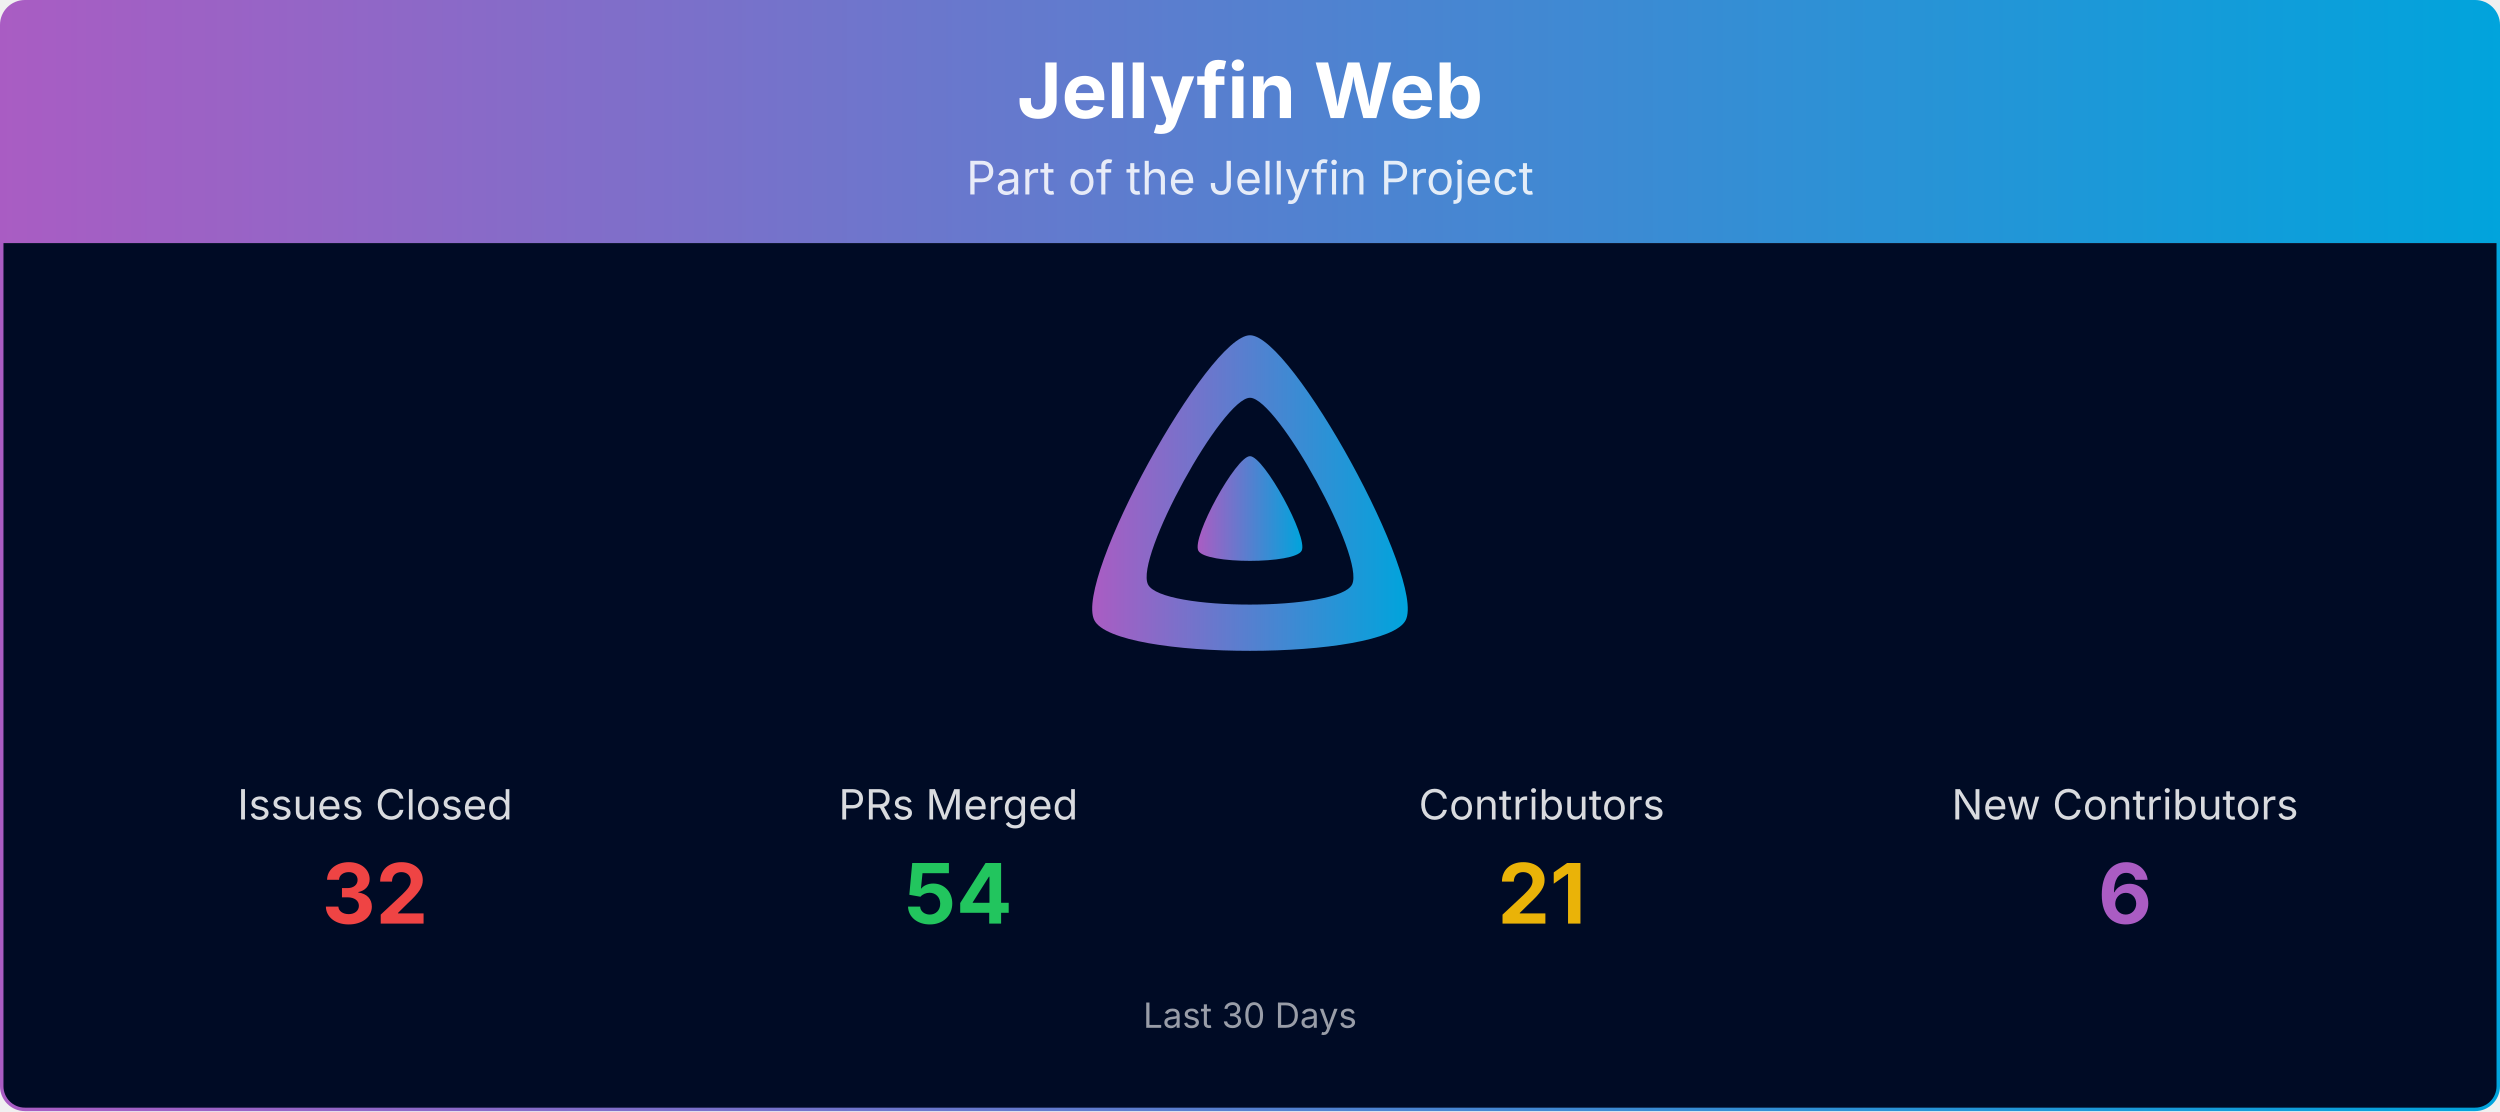
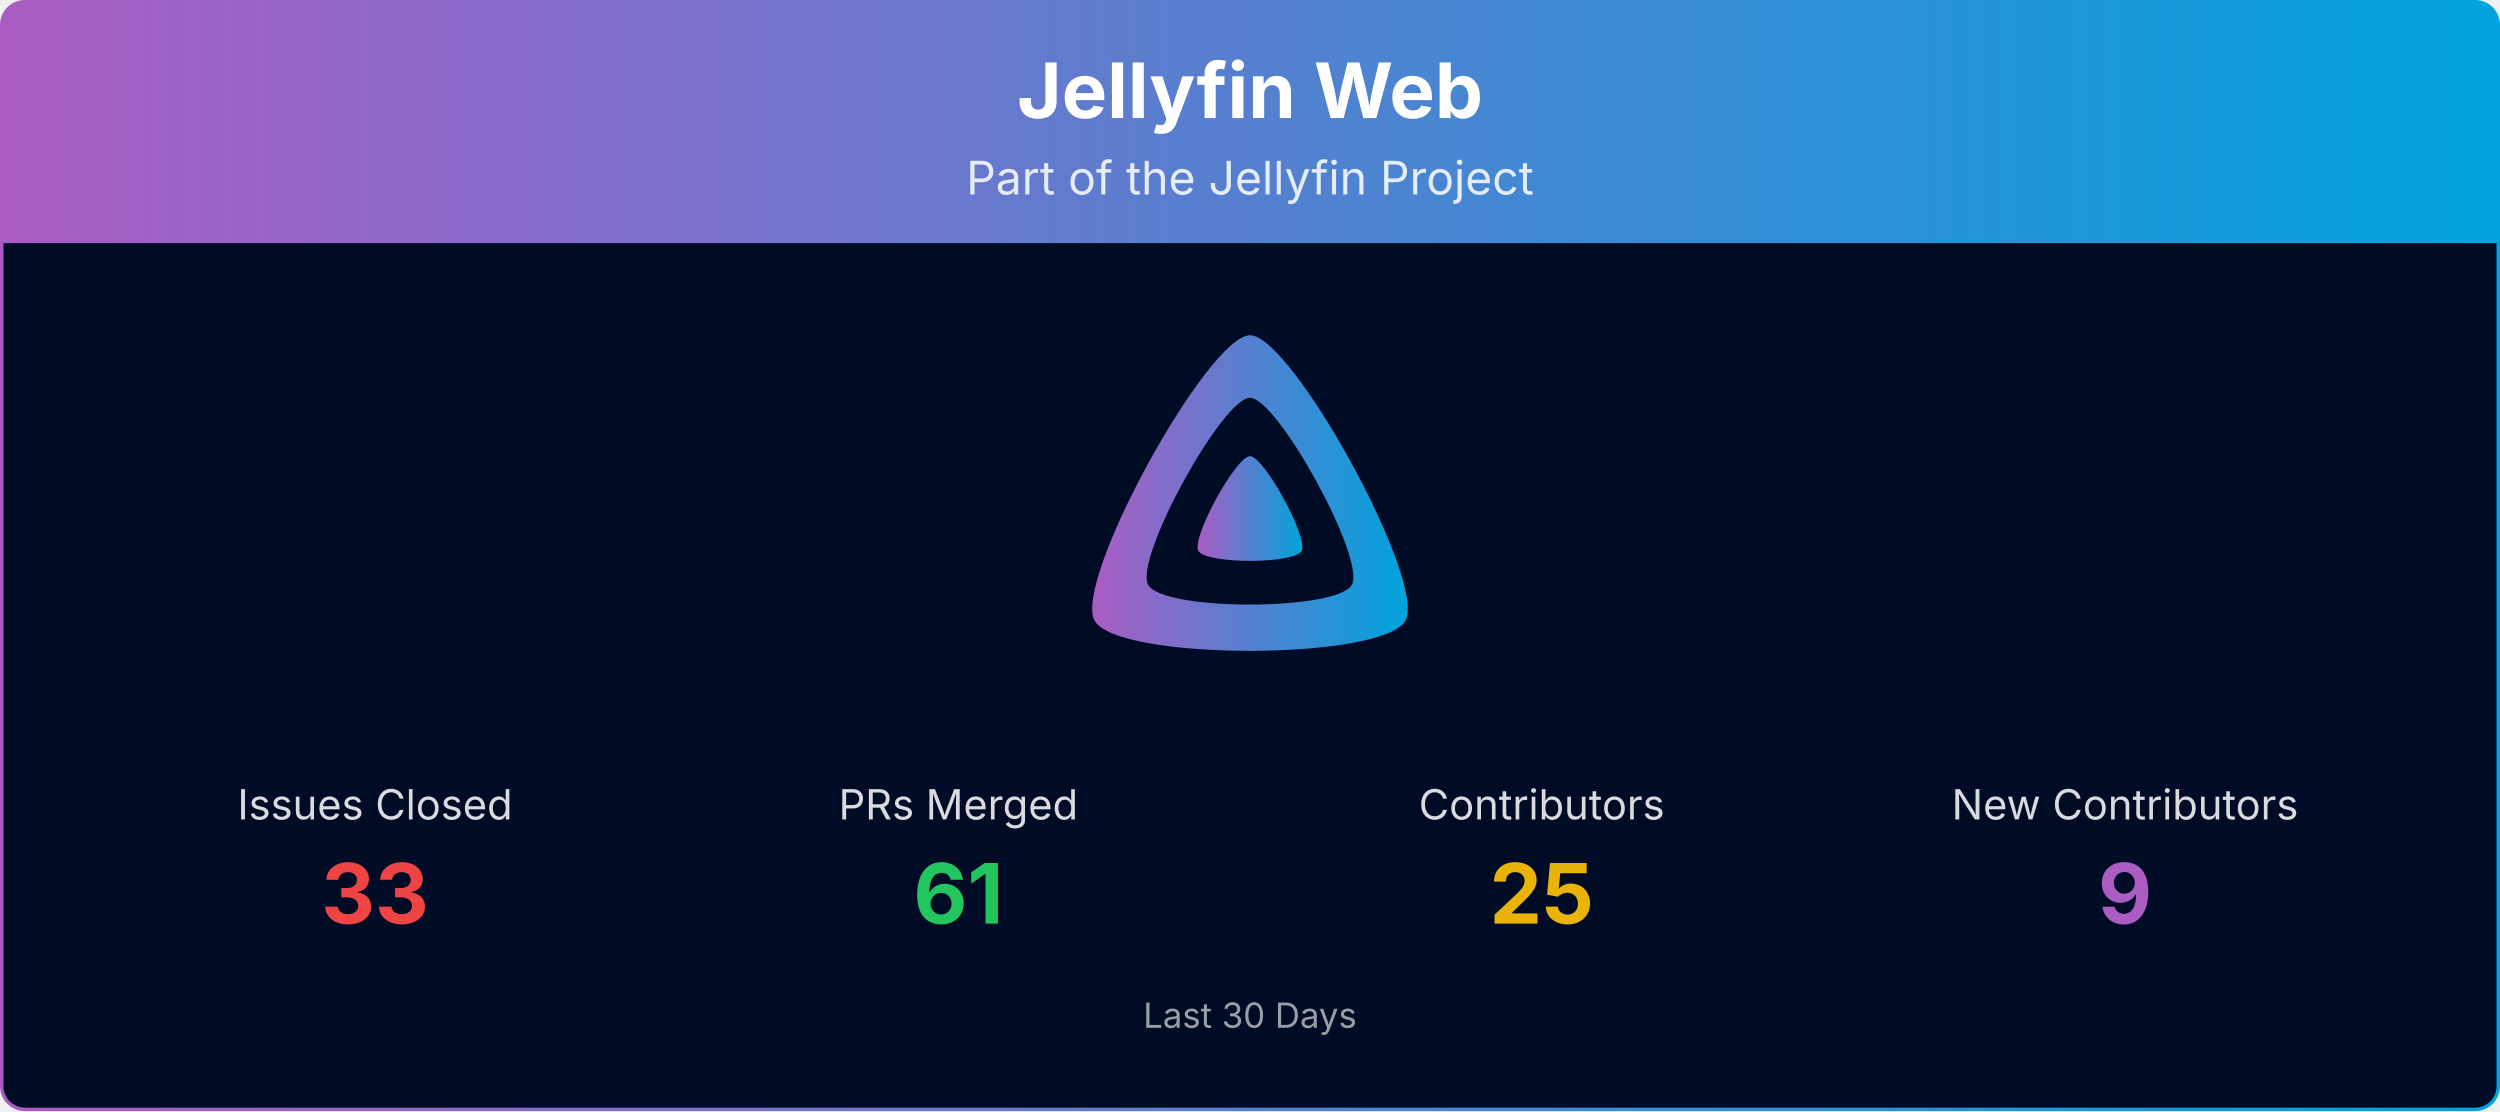
<svg xmlns="http://www.w3.org/2000/svg" viewBox="0 0 1080 480" width="100%" role="img" aria-label="Jellyfin Web">
  <defs>
    <linearGradient id="banner-jellyfin-web-grad" x1="0" y1="0" x2="1" y2="0">
      <stop offset="0%" stop-color="#AA5CC3" />
      <stop offset="100%" stop-color="#00A4DC" />
    </linearGradient>
    <clipPath id="banner-jellyfin-web-grad-clip">
      <rect x="0.75" y="0.75" width="1078.5" height="478.5" rx="10" ry="10" />
    </clipPath>
  </defs>
  <g clip-path="url(#banner-jellyfin-web-grad-clip)">
    <path d="M0.75,10.75 A10.0,10.0 0 0 1 10.75,0.75 L1069.25,0.75 A10.0,10.0 0 0 1 1079.25,10.75 L1079.25,105.00 L0.75,105.00 Z" fill="url(#banner-jellyfin-web-grad)" />
    <text x="540.0" y="51" text-anchor="middle" font-size="33" font-weight="700" font-family="Plus Jakarta Sans, system-ui, -apple-system, Segoe UI, sans-serif" fill="#ffffff">Jellyfin Web</text>
    <text x="540.0" y="84" text-anchor="middle" font-size="20" font-family="Plus Jakarta Sans, system-ui, -apple-system, Segoe UI, sans-serif" fill="#ffffff" opacity="0.85">Part of the Jellyfin Project</text>
    <rect x="0.75" y="105" width="1078.5" height="374.25" fill="#000b25" />
    <g transform="translate(465.00,138.00) scale(0.29297)">
      <path fill="url(#banner-jellyfin-web-grad)" fill-rule="evenodd" d="M256,23.3c-61.6,0-259.8,359.4-229.6,420.1s429.3,60,459.2,0S317.6,23.3,256,23.3zM406.5,390.8c-19.6,39.3-281.1,39.8-300.9,0s110.1-275.3,150.4-275.3S426.1,351.4,406.5,390.8z" />
      <path fill="url(#banner-jellyfin-web-grad)" d="M256,201.6c-20.4,0-86.2,119.3-76.2,139.4s142.5,19.9,152.4,0S276.5,201.6,256,201.6z" />
    </g>
    <text x="162.0" y="354.0" text-anchor="middle" font-size="18" font-family="Plus Jakarta Sans, system-ui, -apple-system, Segoe UI, sans-serif" fill="#ffffff" opacity="0.85">Issues Closed</text>
-     <text x="162.0" y="399.0" text-anchor="middle" font-size="36" font-weight="700" font-family="Plus Jakarta Sans, system-ui, -apple-system, Segoe UI, sans-serif" fill="#ef4444">32</text>
+     <text x="162.0" y="399.0" text-anchor="middle" font-size="36" font-weight="700" font-family="Plus Jakarta Sans, system-ui, -apple-system, Segoe UI, sans-serif" fill="#ef4444">33</text>
    <text x="414.0" y="354.0" text-anchor="middle" font-size="18" font-family="Plus Jakarta Sans, system-ui, -apple-system, Segoe UI, sans-serif" fill="#ffffff" opacity="0.85">PRs Merged</text>
-     <text x="414.0" y="399.0" text-anchor="middle" font-size="36" font-weight="700" font-family="Plus Jakarta Sans, system-ui, -apple-system, Segoe UI, sans-serif" fill="#22c55e">54</text>
+     <text x="414.0" y="399.0" text-anchor="middle" font-size="36" font-weight="700" font-family="Plus Jakarta Sans, system-ui, -apple-system, Segoe UI, sans-serif" fill="#22c55e">61</text>
    <text x="666.0" y="354.0" text-anchor="middle" font-size="18" font-family="Plus Jakarta Sans, system-ui, -apple-system, Segoe UI, sans-serif" fill="#ffffff" opacity="0.85">Contributors</text>
-     <text x="666.0" y="399.0" text-anchor="middle" font-size="36" font-weight="700" font-family="Plus Jakarta Sans, system-ui, -apple-system, Segoe UI, sans-serif" fill="#eab308">21</text>
+     <text x="666.0" y="399.0" text-anchor="middle" font-size="36" font-weight="700" font-family="Plus Jakarta Sans, system-ui, -apple-system, Segoe UI, sans-serif" fill="#eab308">25</text>
    <text x="918.0" y="354.0" text-anchor="middle" font-size="18" font-family="Plus Jakarta Sans, system-ui, -apple-system, Segoe UI, sans-serif" fill="#ffffff" opacity="0.85">New Contributors</text>
-     <text x="918.0" y="399.0" text-anchor="middle" font-size="36" font-weight="700" font-family="Plus Jakarta Sans, system-ui, -apple-system, Segoe UI, sans-serif" fill="#AA5CC3">6</text>
+     <text x="918.0" y="399.0" text-anchor="middle" font-size="36" font-weight="700" font-family="Plus Jakarta Sans, system-ui, -apple-system, Segoe UI, sans-serif" fill="#AA5CC3">9</text>
    <text x="540.0" y="444.0" text-anchor="middle" font-size="15" font-family="Plus Jakarta Sans, system-ui, -apple-system, Segoe UI, sans-serif" fill="#ffffff" opacity="0.6">Last 30 Days</text>
  </g>
  <rect x="0.75" y="0.75" width="1078.5" height="478.5" rx="10" ry="10" fill="none" stroke="url(#banner-jellyfin-web-grad)" stroke-width="1.5" />
</svg>
